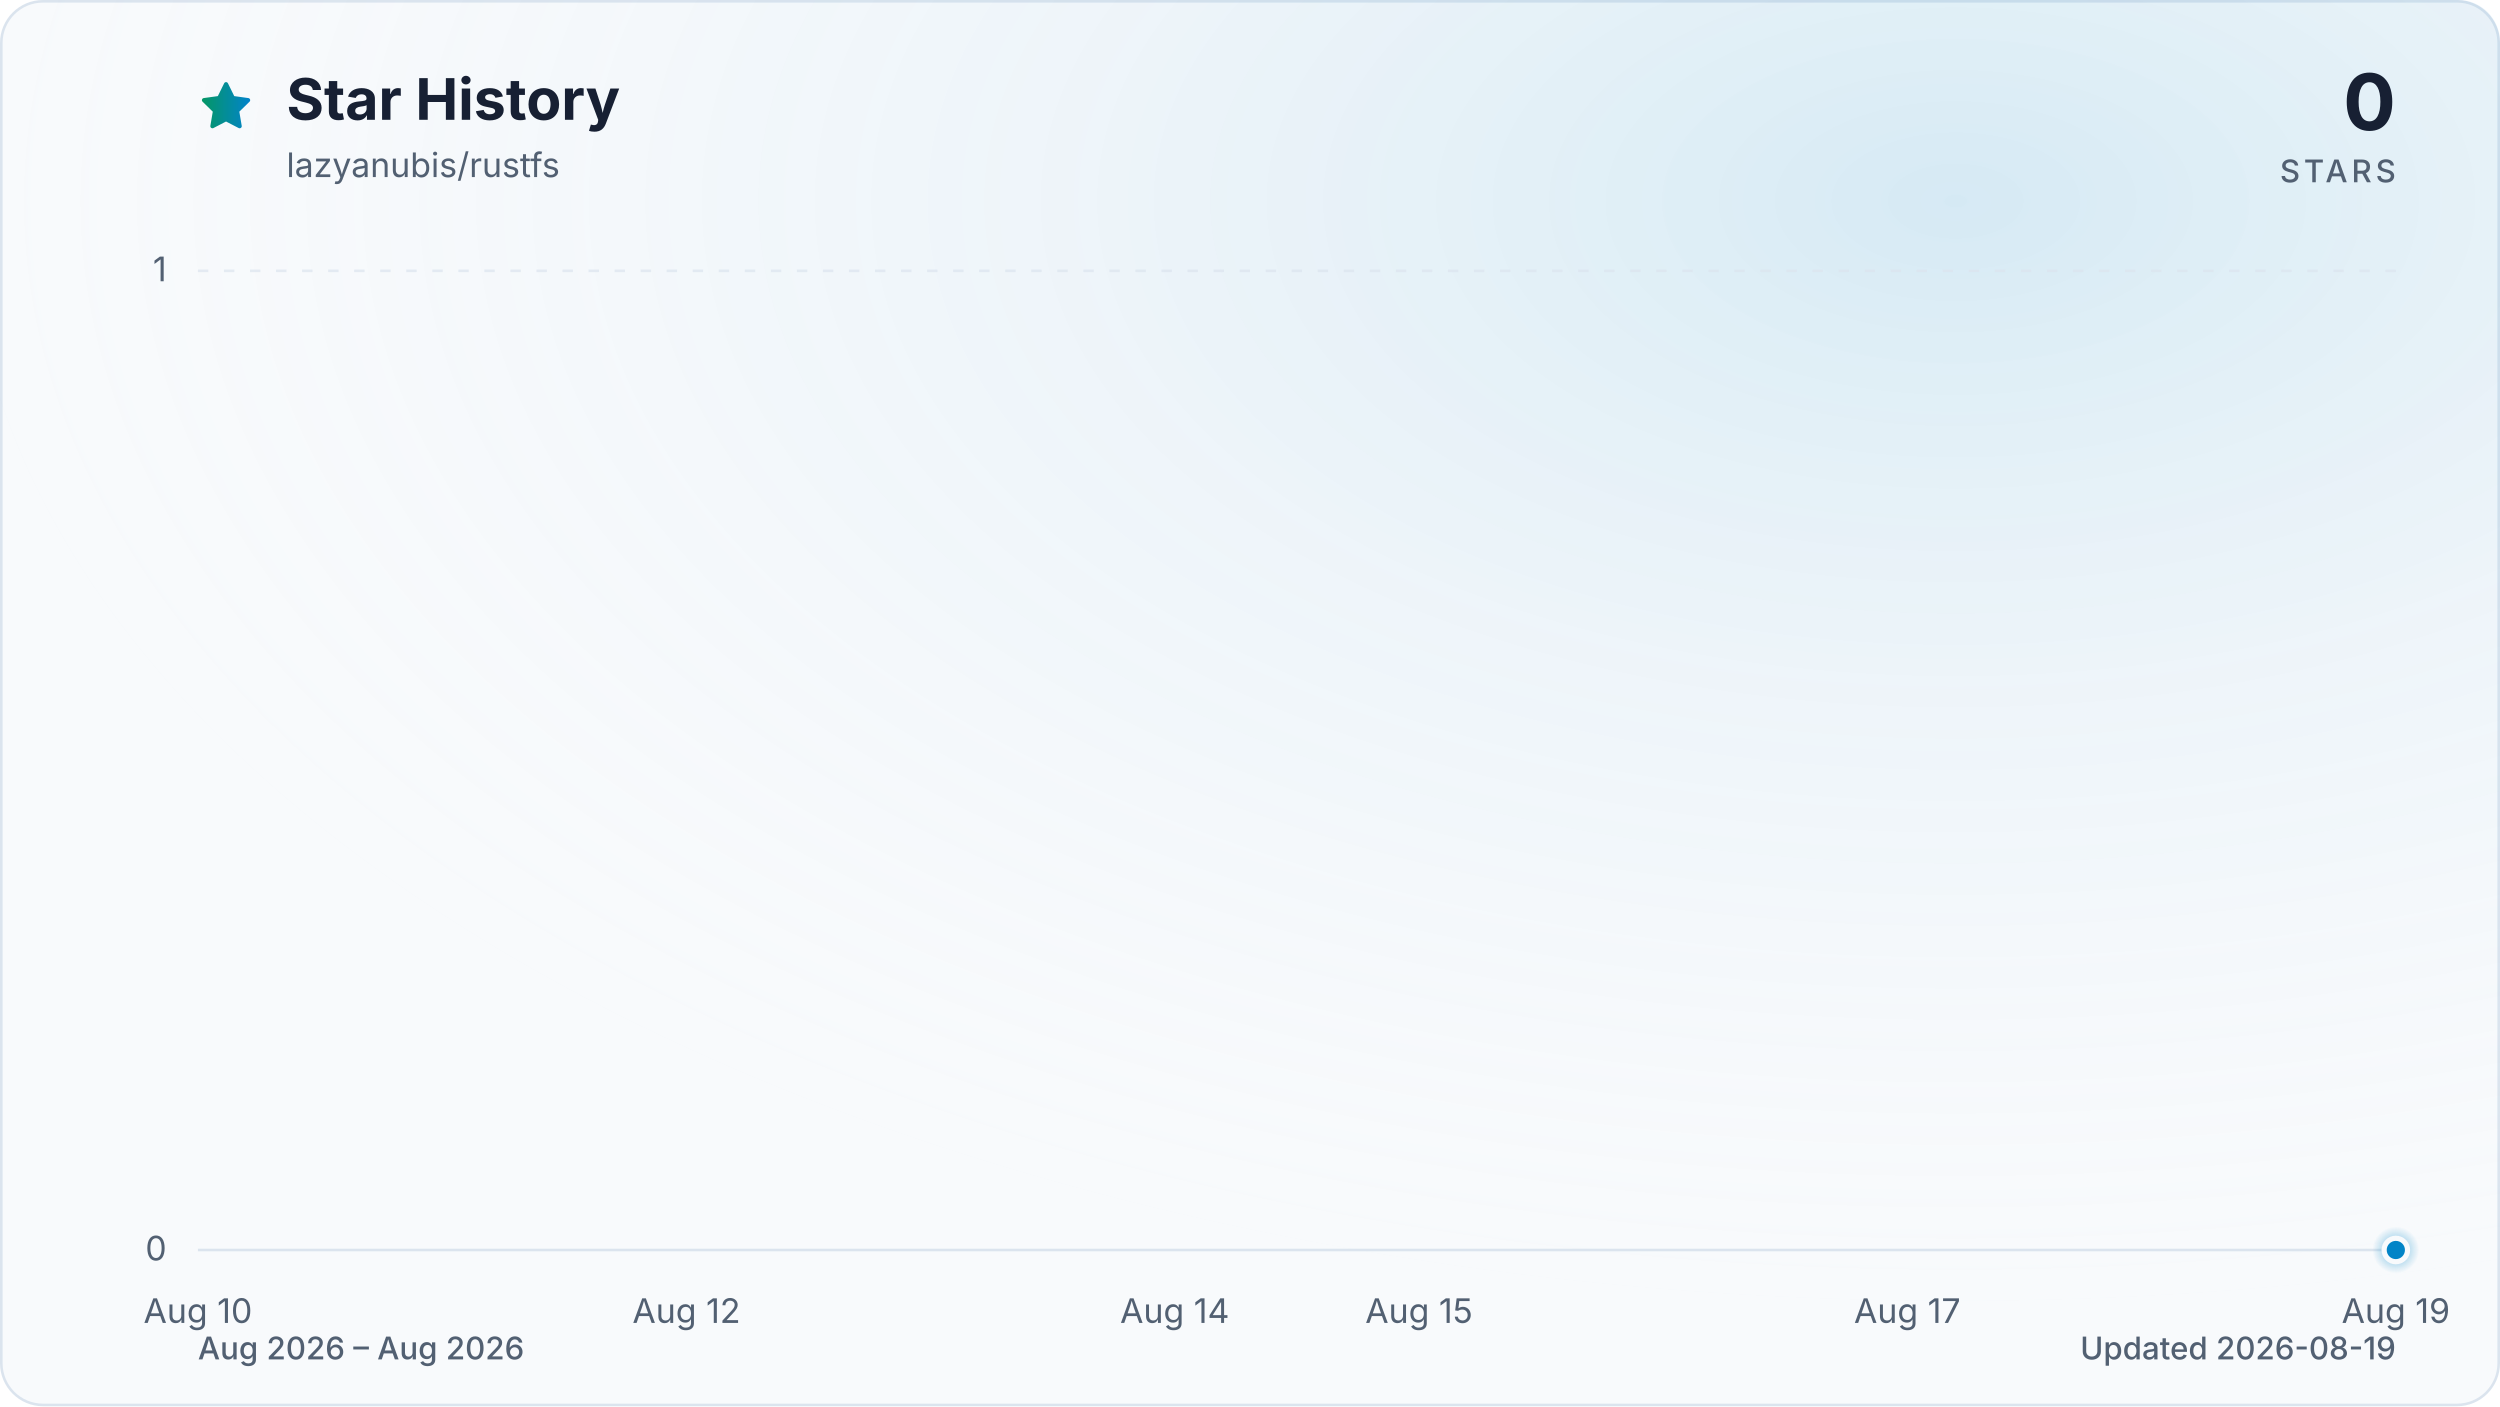
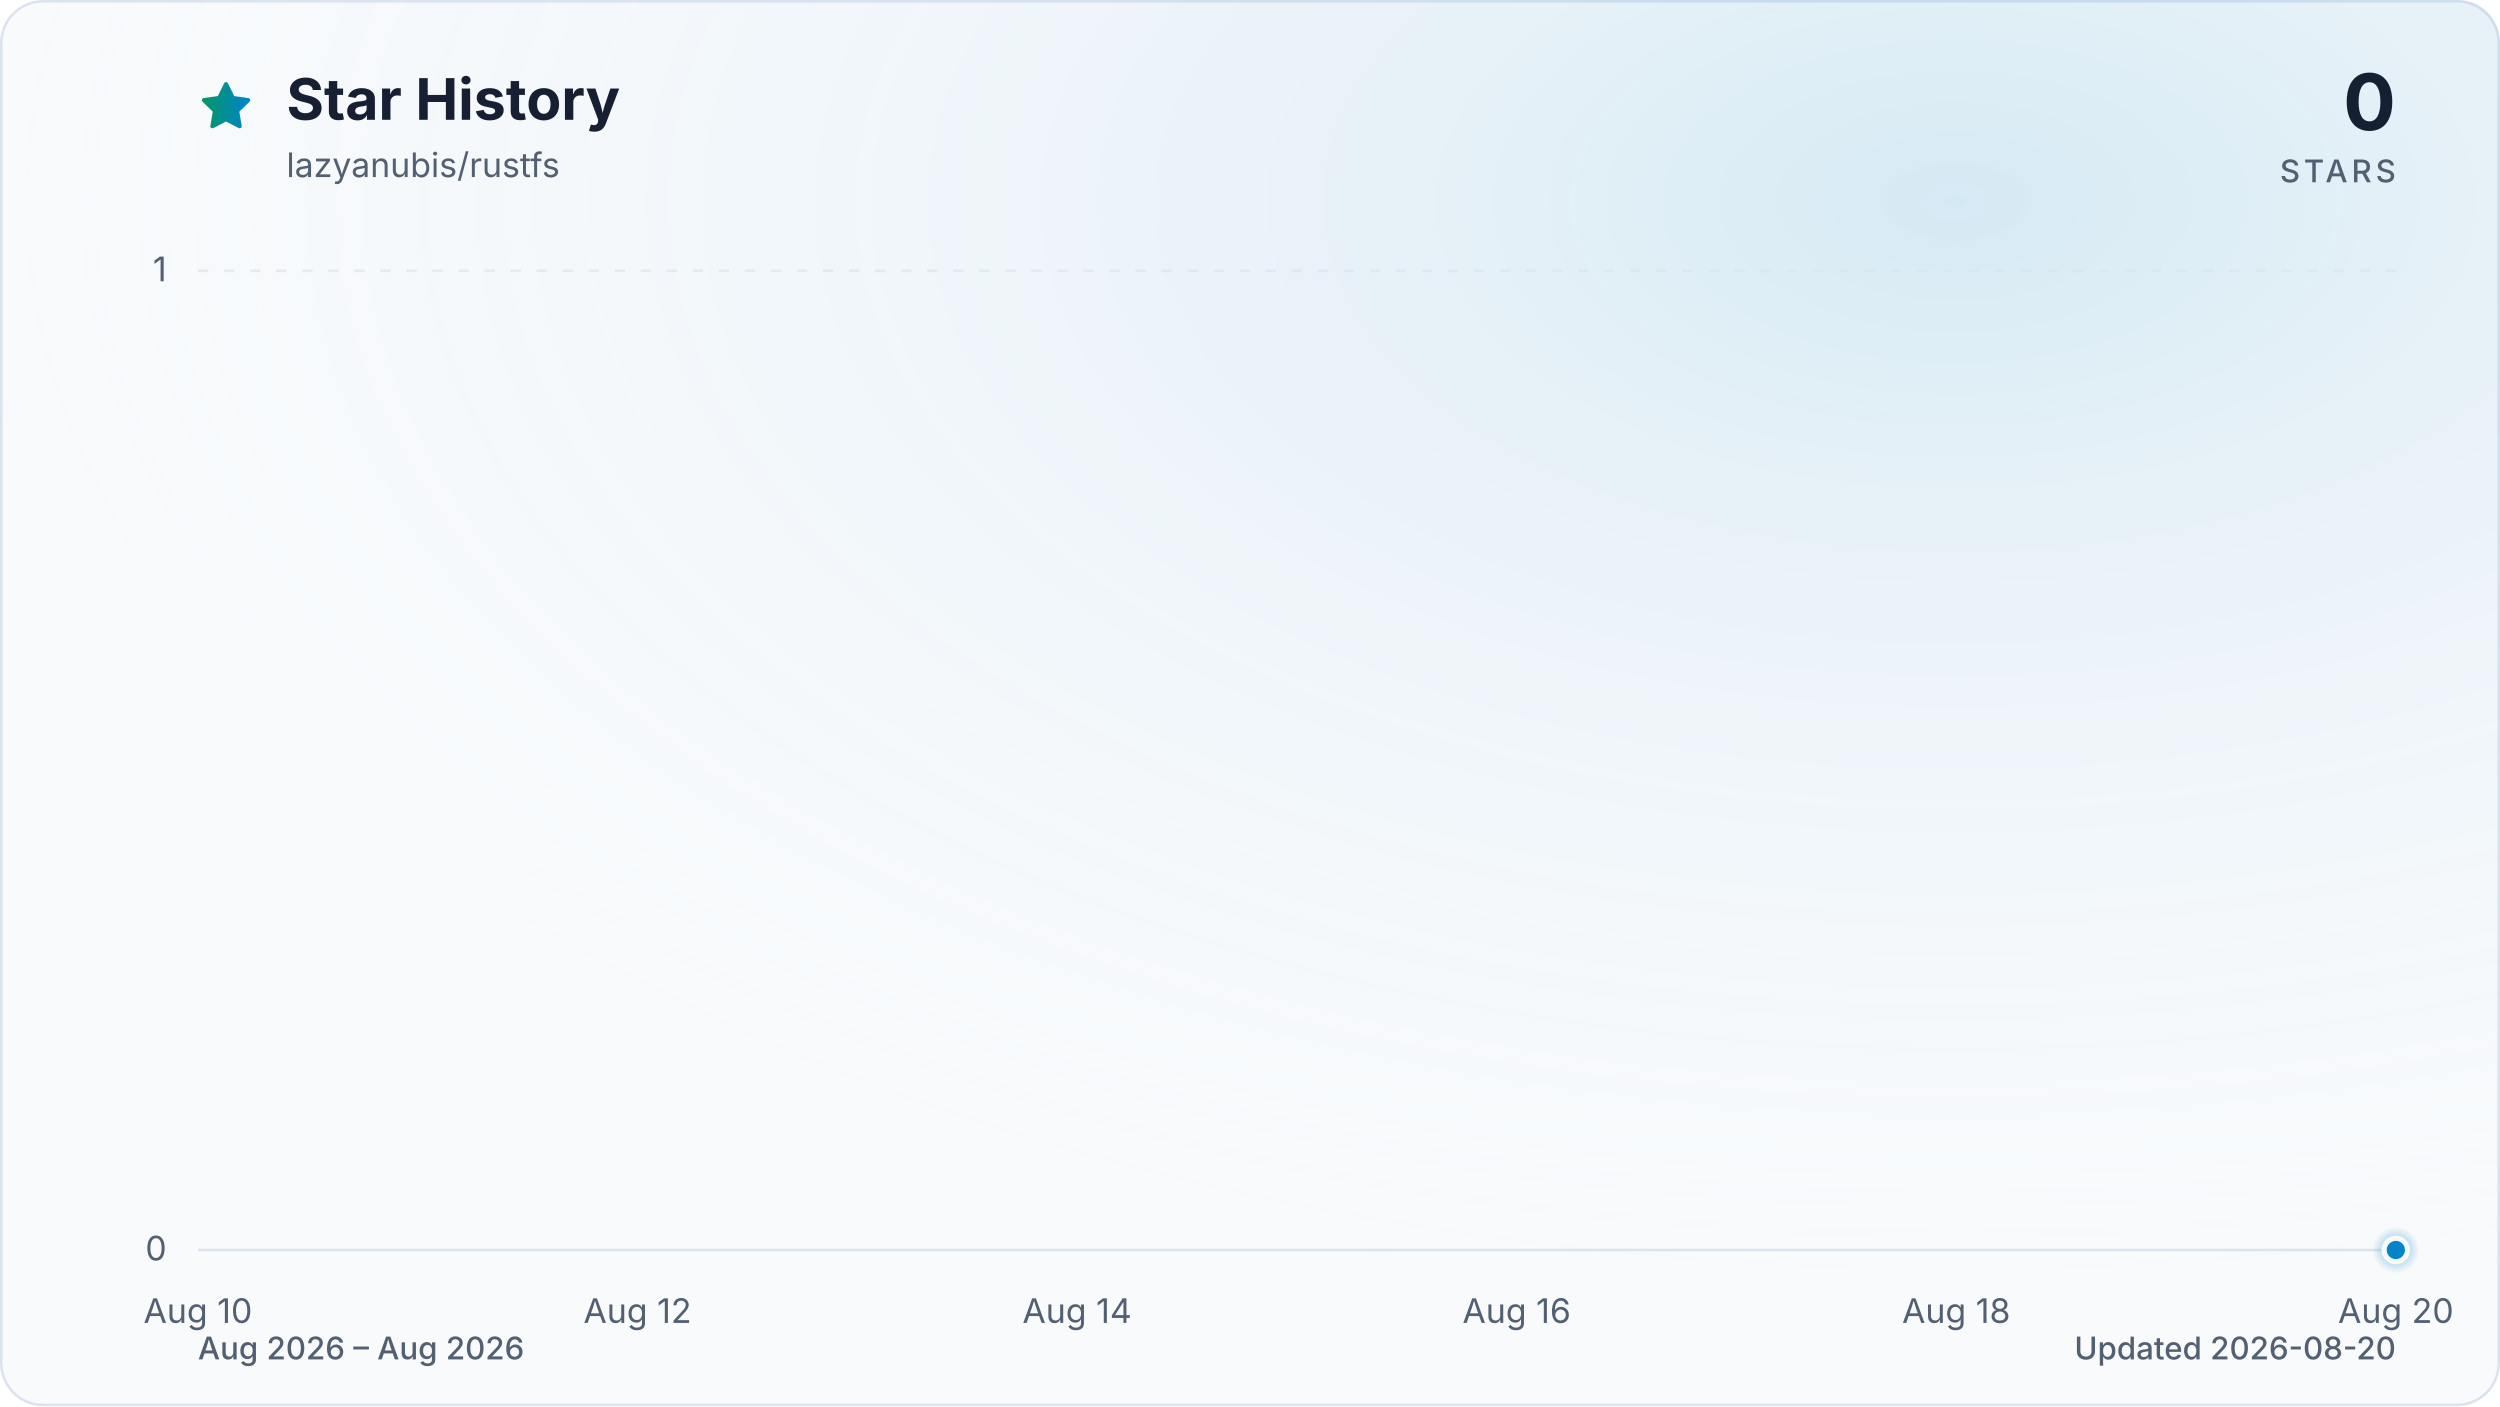
<svg xmlns="http://www.w3.org/2000/svg" viewBox="0 0 960 540" role="img" aria-labelledby="title description" data-style="gradient" data-variant="glow" data-animated="true">
  <defs>
    <linearGradient id="trend" x1="0" y1="0" x2="1" y2="0">
      <stop offset="0%" stop-color="#059669" />
      <stop offset="100%" stop-color="#0284c7" />
    </linearGradient>
    <linearGradient id="area" x1="0" y1="0" x2="0" y2="1">
      <stop offset="0%" stop-color="#059669" stop-opacity="0.30" />
      <stop offset="55%" stop-color="#0284c7" stop-opacity="0.10" />
      <stop offset="100%" stop-color="#0284c7" stop-opacity="0.01" />
    </linearGradient>
    <radialGradient id="marker-halo" cx="50%" cy="50%" r="50%">
      <stop offset="0%" stop-color="#0284c7" stop-opacity="0.55" />
      <stop offset="100%" stop-color="#0284c7" stop-opacity="0" />
    </radialGradient>
    <radialGradient id="surface-glow" cx="78%" cy="14%" r="80%">
      <stop offset="0%" stop-color="#0284c7" stop-opacity="0.14" />
      <stop offset="100%" stop-color="#f8fafc" stop-opacity="0" />
    </radialGradient>
    <filter id="trend-glow" x="-20%" y="-20%" width="140%" height="140%">
      <feGaussianBlur stdDeviation="7" />
    </filter>
  </defs>
  <style>
.trend-enter{transform-box:fill-box;transform-origin:center;animation:trend-enter 520ms cubic-bezier(0.16,1,0.3,1)}
.marker-enter{transform-box:fill-box;transform-origin:center;animation:marker-enter 320ms cubic-bezier(0.16,1,0.3,1) 200ms both}
.marker-pulse{transform-box:fill-box;transform-origin:center;animation:marker-pulse 2.6s ease-out infinite}
@keyframes trend-enter{from{opacity:.35;transform:translateY(10px)}to{opacity:1;transform:translateY(0)}}
@keyframes marker-enter{from{opacity:0;transform:scale(.4)}to{opacity:1;transform:scale(1)}}
@keyframes marker-pulse{0%{opacity:.5;transform:scale(.7)}70%,100%{opacity:0;transform:scale(2.1)}}
@media (prefers-reduced-motion:reduce){.trend-enter,.marker-enter,.marker-pulse{animation:none!important}}
@media (prefers-reduced-motion:reduce){.marker-pulse{opacity:0}}
</style>
  <rect x="0.5" y="0.5" width="959" height="539" fill="#f8fafc" stroke="#dbe4ee" stroke-width="1" rx="16" />
  <rect width="960" height="540" fill="url(#surface-glow)" rx="16" />
  <path d="M12 2.6l2.9 5.9 6.5.9-4.7 4.6 1.1 6.5-5.8-3-5.8 3 1.1-6.5-4.7-4.6 6.5-.9L12 2.6Z" transform="translate(76 30) scale(.9)" fill="url(#trend)" stroke="url(#trend)" stroke-width="1.8" stroke-linejoin="round" aria-hidden="true" />
  <text x="110" y="46" fill="#172033" font-family="ui-sans-serif, system-ui, -apple-system, BlinkMacSystemFont, 'Segoe UI', sans-serif" font-size="22" font-weight="700">Star History</text>
  <text x="110" y="68" fill="#526072" font-family="ui-sans-serif, system-ui, -apple-system, BlinkMacSystemFont, 'Segoe UI', sans-serif" font-size="13">lazyanubis/rustfs</text>
  <text x="920" y="50" fill="#172033" font-family="ui-sans-serif, system-ui, -apple-system, BlinkMacSystemFont, 'Segoe UI', sans-serif" font-size="30" font-weight="700" text-anchor="end">0</text>
  <text x="920" y="70" fill="#526072" font-family="ui-sans-serif, system-ui, -apple-system, BlinkMacSystemFont, 'Segoe UI', sans-serif" font-size="12" font-weight="500" letter-spacing="1.5" text-anchor="end">STARS</text>
  <line x1="76" y1="480.0" x2="920" y2="480.0" stroke="#dbe4ee" stroke-width="1" stroke-dasharray="0" opacity="1" />
  <text x="64" y="484.0" fill="#526072" font-family="ui-sans-serif, system-ui, -apple-system, BlinkMacSystemFont, 'Segoe UI', sans-serif" font-size="13" text-anchor="end">0</text>
  <line x1="76" y1="104.0" x2="920" y2="104.0" stroke="#dbe4ee" stroke-width="1" stroke-dasharray="4 6" opacity="0.7" />
  <text x="64" y="108.0" fill="#526072" font-family="ui-sans-serif, system-ui, -apple-system, BlinkMacSystemFont, 'Segoe UI', sans-serif" font-size="13" text-anchor="end">1</text>
  <text x="76.0" y="508" fill="#526072" font-family="ui-sans-serif, system-ui, -apple-system, BlinkMacSystemFont, 'Segoe UI', sans-serif" font-size="13" text-anchor="middle">Aug 10</text>
-   <text x="263.6" y="508" fill="#526072" font-family="ui-sans-serif, system-ui, -apple-system, BlinkMacSystemFont, 'Segoe UI', sans-serif" font-size="13" text-anchor="middle">Aug 12</text>
-   <text x="451.1" y="508" fill="#526072" font-family="ui-sans-serif, system-ui, -apple-system, BlinkMacSystemFont, 'Segoe UI', sans-serif" font-size="13" text-anchor="middle">Aug 14</text>
-   <text x="544.9" y="508" fill="#526072" font-family="ui-sans-serif, system-ui, -apple-system, BlinkMacSystemFont, 'Segoe UI', sans-serif" font-size="13" text-anchor="middle">Aug 15</text>
-   <text x="732.4" y="508" fill="#526072" font-family="ui-sans-serif, system-ui, -apple-system, BlinkMacSystemFont, 'Segoe UI', sans-serif" font-size="13" text-anchor="middle">Aug 17</text>
-   <text x="920.0" y="508" fill="#526072" font-family="ui-sans-serif, system-ui, -apple-system, BlinkMacSystemFont, 'Segoe UI', sans-serif" font-size="13" text-anchor="middle">Aug 19</text>
+   <text x="244.8" y="508" fill="#526072" font-family="ui-sans-serif, system-ui, -apple-system, BlinkMacSystemFont, 'Segoe UI', sans-serif" font-size="13" text-anchor="middle">Aug 12</text>
+   <text x="413.6" y="508" fill="#526072" font-family="ui-sans-serif, system-ui, -apple-system, BlinkMacSystemFont, 'Segoe UI', sans-serif" font-size="13" text-anchor="middle">Aug 14</text>
+   <text x="582.4" y="508" fill="#526072" font-family="ui-sans-serif, system-ui, -apple-system, BlinkMacSystemFont, 'Segoe UI', sans-serif" font-size="13" text-anchor="middle">Aug 16</text>
+   <text x="751.2" y="508" fill="#526072" font-family="ui-sans-serif, system-ui, -apple-system, BlinkMacSystemFont, 'Segoe UI', sans-serif" font-size="13" text-anchor="middle">Aug 18</text>
+   <text x="920.0" y="508" fill="#526072" font-family="ui-sans-serif, system-ui, -apple-system, BlinkMacSystemFont, 'Segoe UI', sans-serif" font-size="13" text-anchor="middle">Aug 20</text>
  <g class="trend-enter">
-     <path d="M 76.0 480.0 C 107.3 480.0, 138.5 480.0, 169.8 480.0 C 201.0 480.0, 232.3 480.0, 263.6 480.0 C 294.8 480.0, 326.1 480.0, 357.3 480.0 C 388.6 480.0, 419.9 480.0, 451.1 480.0 C 482.4 480.0, 513.6 480.0, 544.9 480.0 C 576.1 480.0, 607.4 480.0, 638.7 480.0 C 669.9 480.0, 701.2 480.0, 732.4 480.0 C 763.7 480.0, 795.0 480.0, 826.2 480.0 C 857.5 480.0, 888.7 480.0, 920.0 480.0 L 920.0 480.0 L 76.0 480.0 Z" fill="url(#area)" />
-     <path d="M 76.0 480.0 C 107.3 480.0, 138.5 480.0, 169.8 480.0 C 201.0 480.0, 232.3 480.0, 263.6 480.0 C 294.8 480.0, 326.1 480.0, 357.3 480.0 C 388.6 480.0, 419.9 480.0, 451.1 480.0 C 482.4 480.0, 513.6 480.0, 544.9 480.0 C 576.1 480.0, 607.4 480.0, 638.7 480.0 C 669.9 480.0, 701.2 480.0, 732.4 480.0 C 763.7 480.0, 795.0 480.0, 826.2 480.0 C 857.5 480.0, 888.7 480.0, 920.0 480.0" fill="none" stroke="url(#trend)" stroke-width="12" stroke-linecap="round" stroke-linejoin="round" opacity="0.16" filter="url(#trend-glow)" />
-     <path d="M 76.0 480.0 C 107.3 480.0, 138.5 480.0, 169.8 480.0 C 201.0 480.0, 232.3 480.0, 263.6 480.0 C 294.8 480.0, 326.1 480.0, 357.3 480.0 C 388.6 480.0, 419.9 480.0, 451.1 480.0 C 482.4 480.0, 513.6 480.0, 544.9 480.0 C 576.1 480.0, 607.4 480.0, 638.7 480.0 C 669.9 480.0, 701.2 480.0, 732.4 480.0 C 763.7 480.0, 795.0 480.0, 826.2 480.0 C 857.5 480.0, 888.7 480.0, 920.0 480.0" fill="none" stroke="url(#trend)" stroke-width="3" stroke-linecap="round" stroke-linejoin="round" />
+     <path d="M 76.0 480.0 C 104.1 480.0, 132.3 480.0, 160.4 480.0 C 188.5 480.0, 216.7 480.0, 244.8 480.0 C 272.9 480.0, 301.1 480.0, 329.2 480.0 C 357.3 480.0, 385.5 480.0, 413.6 480.0 C 441.7 480.0, 469.9 480.0, 498.0 480.0 C 526.1 480.0, 554.3 480.0, 582.4 480.0 C 610.5 480.0, 638.7 480.0, 666.8 480.0 C 694.9 480.0, 723.1 480.0, 751.2 480.0 C 779.3 480.0, 807.5 480.0, 835.6 480.0 C 863.7 480.0, 891.9 480.0, 920.0 480.0 L 920.0 480.0 L 76.0 480.0 Z" fill="url(#area)" />
+     <path d="M 76.0 480.0 C 104.1 480.0, 132.3 480.0, 160.4 480.0 C 188.5 480.0, 216.7 480.0, 244.8 480.0 C 272.9 480.0, 301.1 480.0, 329.2 480.0 C 357.3 480.0, 385.5 480.0, 413.6 480.0 C 441.7 480.0, 469.9 480.0, 498.0 480.0 C 526.1 480.0, 554.3 480.0, 582.4 480.0 C 610.5 480.0, 638.7 480.0, 666.8 480.0 C 694.9 480.0, 723.1 480.0, 751.2 480.0 C 779.3 480.0, 807.5 480.0, 835.6 480.0 C 863.7 480.0, 891.9 480.0, 920.0 480.0" fill="none" stroke="url(#trend)" stroke-width="12" stroke-linecap="round" stroke-linejoin="round" opacity="0.16" filter="url(#trend-glow)" />
+     <path d="M 76.0 480.0 C 104.1 480.0, 132.3 480.0, 160.4 480.0 C 188.5 480.0, 216.7 480.0, 244.8 480.0 C 272.9 480.0, 301.1 480.0, 329.2 480.0 C 357.3 480.0, 385.5 480.0, 413.6 480.0 C 441.7 480.0, 469.9 480.0, 498.0 480.0 C 526.1 480.0, 554.3 480.0, 582.4 480.0 C 610.5 480.0, 638.7 480.0, 666.8 480.0 C 694.9 480.0, 723.1 480.0, 751.2 480.0 C 779.3 480.0, 807.5 480.0, 835.6 480.0 C 863.7 480.0, 891.9 480.0, 920.0 480.0" fill="none" stroke="url(#trend)" stroke-width="3" stroke-linecap="round" stroke-linejoin="round" />
  </g>
  <g class="marker-enter">
    <circle class="marker-pulse" cx="920.0" cy="480.0" r="9" fill="url(#marker-halo)" />
    <circle cx="920.0" cy="480.0" r="4.5" fill="#0284c7" stroke="#f8fafc" stroke-width="2" />
  </g>
  <text x="76" y="522" fill="#526072" font-family="ui-sans-serif, system-ui, -apple-system, BlinkMacSystemFont, 'Segoe UI', sans-serif" font-size="12" font-weight="500">Aug 2026 – Aug 2026</text>
-   <text x="920" y="522" fill="#526072" font-family="ui-sans-serif, system-ui, -apple-system, BlinkMacSystemFont, 'Segoe UI', sans-serif" font-size="12" font-weight="500" text-anchor="end">Updated 2026-08-19</text>
+   <text x="920" y="522" fill="#526072" font-family="ui-sans-serif, system-ui, -apple-system, BlinkMacSystemFont, 'Segoe UI', sans-serif" font-size="12" font-weight="500" text-anchor="end">Updated 2026-08-20</text>
</svg>
